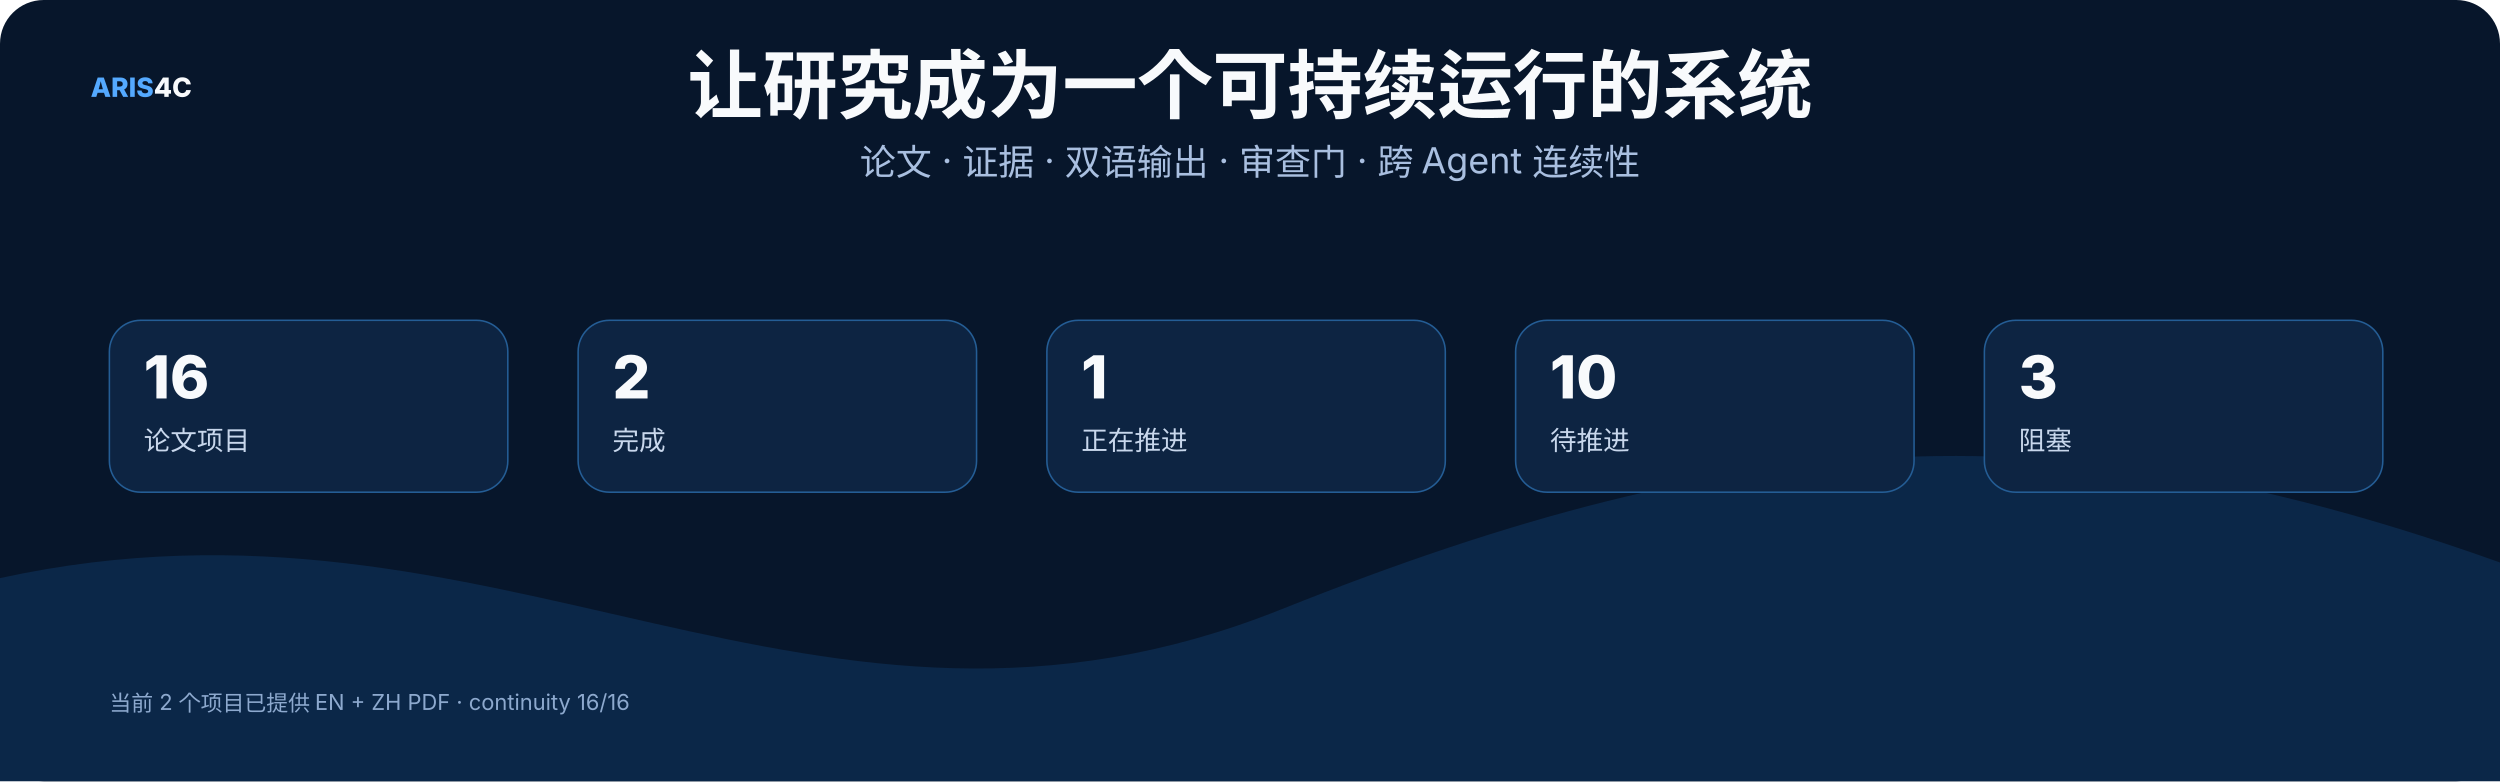
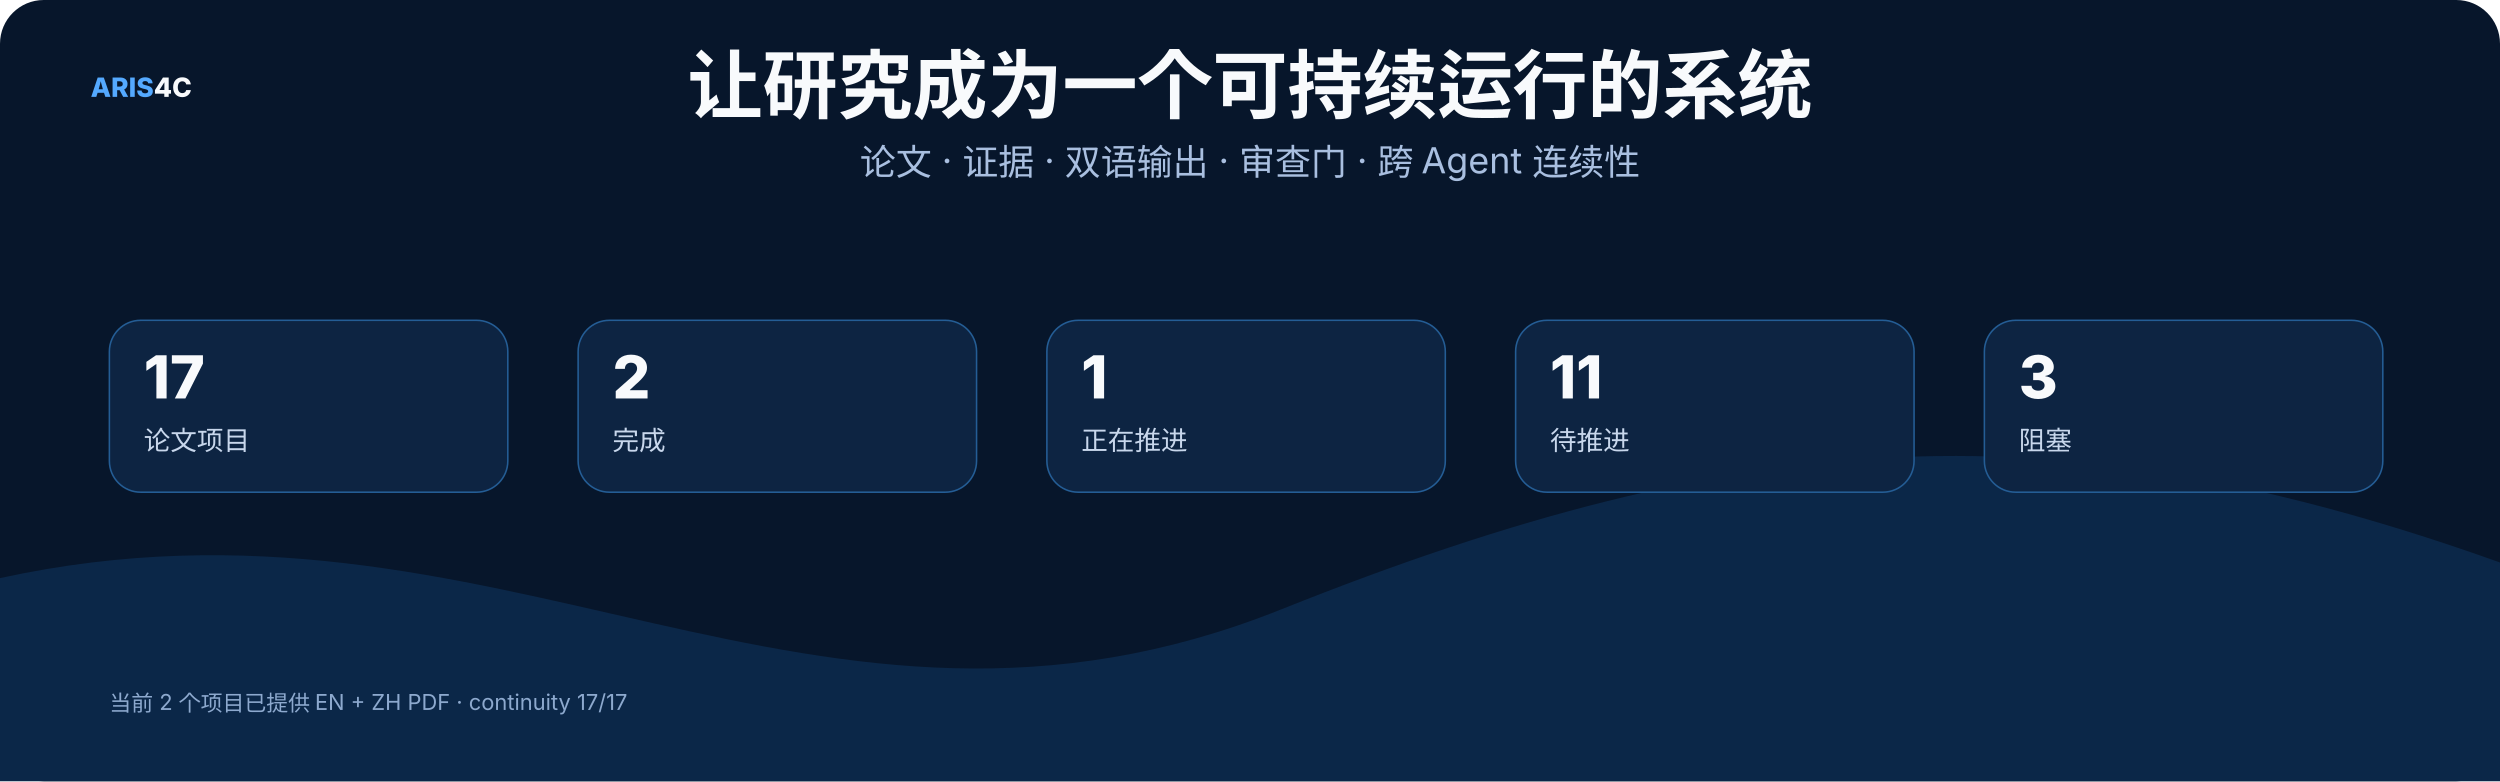
<svg xmlns="http://www.w3.org/2000/svg" width="1600" height="500" viewBox="0 0 1600 500" role="img">
  <rect width="1600" height="500" rx="28" fill="#07162b" />
  <style>text{font-family:Inter,"Noto Sans SC","Microsoft YaHei","PingFang SC",system-ui,sans-serif}.t{font-size:48px;font-weight:800;fill:#f8fafc}.s{font-size:23px;fill:#a9bfe0}.h{font-size:25px;font-weight:750;fill:#f8fafc}.b{font-size:17px;fill:#c8d7ec}.m{font-size:14px;fill:#8da9ce}.k{font-size:16px;font-weight:700;fill:#66e7a4}.n{font-size:17px;font-weight:800;fill:#54a9ff}.metric{font-size:38px;font-weight:800;fill:#f8fafc}</style>
  <text x="58" y="62" class="n">ARIS<tspan fill="#f8fafc">4C</tspan>
  </text>
  <text x="800.0" y="72" text-anchor="middle" class="t">让研究成为一个可持续运行的系统</text>
  <text x="800.0" y="112" text-anchor="middle" class="s">论文 · 证据 · 双语输出 · 审查门 · 跨 Agent 连续性</text>
  <path d="M0 370 C320 300 520 510 820 390 S1320 260 1600 360 V500 H0 Z" fill="#0b2748" />
  <rect x="70" y="205" width="255" height="110" rx="20" fill="#0d2442" stroke="#245d95" />
-   <text x="92" y="255" class="metric">16</text>
+   <text x="92" y="255" class="metric">17</text>
  <text x="92" y="288" class="b">论文项目</text>
  <rect x="370" y="205" width="255" height="110" rx="20" fill="#0d2442" stroke="#245d95" />
  <text x="392" y="255" class="metric">2</text>
  <text x="392" y="288" class="b">完成</text>
  <rect x="670" y="205" width="255" height="110" rx="20" fill="#0d2442" stroke="#245d95" />
  <text x="692" y="255" class="metric">1</text>
  <text x="692" y="288" class="b">正在推进</text>
  <rect x="970" y="205" width="255" height="110" rx="20" fill="#0d2442" stroke="#245d95" />
-   <text x="992" y="255" class="metric">10</text>
+   <text x="992" y="255" class="metric">11</text>
  <text x="992" y="288" class="b">待推进</text>
  <rect x="1270" y="205" width="255" height="110" rx="20" fill="#0d2442" stroke="#245d95" />
  <text x="1292" y="255" class="metric">3</text>
  <text x="1292" y="288" class="b">阻塞</text>
-   <text x="70" y="455" class="m">当前 2 个项目已提供 EN + ZH PDF · continuity 16/16</text>
+   <text x="70" y="455" class="m">当前 2 个项目已提供 EN + ZH PDF · continuity 17/17</text>
</svg>
